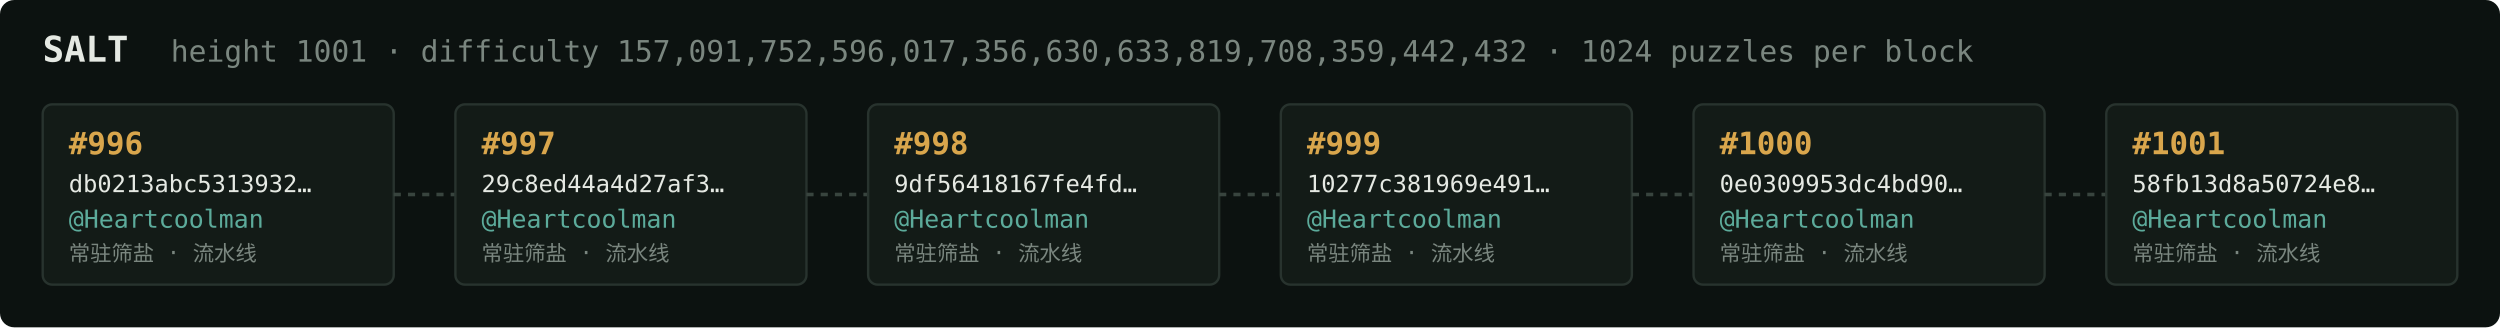
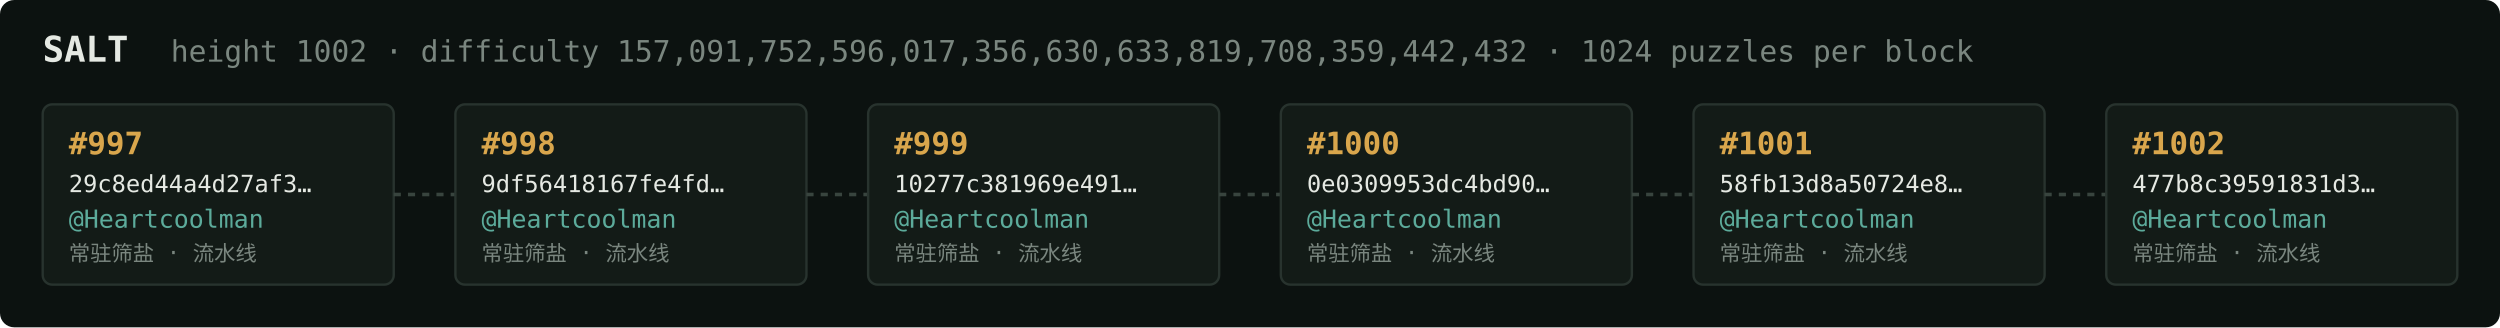
<svg xmlns="http://www.w3.org/2000/svg" width="1054" height="138" viewBox="0 0 1054 138" font-family="ui-monospace,SFMono-Regular,Menlo,monospace">
  <rect fill="#0c1210" width="1054" height="138" rx="6" />
  <text x="18" y="26" fill="#e5e9e3" font-size="15" font-weight="700">SALT</text>
-   <text x="72" y="26" fill="#7a867f" font-size="12.5">height 1001 · difficulty 157,091,752,596,017,356,630,633,819,708,359,442,432 · 1024 puzzles per block</text>
+   <text x="72" y="26" fill="#7a867f" font-size="12.5">height 1002 · difficulty 157,091,752,596,017,356,630,633,819,708,359,442,432 · 1024 puzzles per block</text>
  <rect x="18" y="44" width="148" height="76" rx="4" fill="#131b17" stroke="#28332e" stroke-width="1" />
-   <text x="29" y="65" fill="#d9a64c" font-size="13" font-weight="700">#996</text>
-   <text x="29" y="81" fill="#e5e9e3" font-size="10">db0213abc5313932…</text>
+   <text x="29" y="65" fill="#d9a64c" font-size="13" font-weight="700">#997</text>
+   <text x="29" y="81" fill="#e5e9e3" font-size="10">29c8ed44a4d27af3…</text>
  <text x="29" y="96" fill="#5cab9b" font-size="10.5">@Heartcoolman</text>
  <text x="29" y="110" fill="#7a867f" font-size="9">常驻筛盐 · 流水线</text>
  <line x1="166" y1="82.0" x2="192" y2="82.0" stroke="#38443e" stroke-width="1.5" stroke-dasharray="3 3" />
  <rect x="192" y="44" width="148" height="76" rx="4" fill="#131b17" stroke="#28332e" stroke-width="1" />
-   <text x="203" y="65" fill="#d9a64c" font-size="13" font-weight="700">#997</text>
-   <text x="203" y="81" fill="#e5e9e3" font-size="10">29c8ed44a4d27af3…</text>
+   <text x="203" y="65" fill="#d9a64c" font-size="13" font-weight="700">#998</text>
+   <text x="203" y="81" fill="#e5e9e3" font-size="10">9df56418167fe4fd…</text>
  <text x="203" y="96" fill="#5cab9b" font-size="10.5">@Heartcoolman</text>
  <text x="203" y="110" fill="#7a867f" font-size="9">常驻筛盐 · 流水线</text>
  <line x1="340" y1="82.0" x2="366" y2="82.0" stroke="#38443e" stroke-width="1.5" stroke-dasharray="3 3" />
  <rect x="366" y="44" width="148" height="76" rx="4" fill="#131b17" stroke="#28332e" stroke-width="1" />
-   <text x="377" y="65" fill="#d9a64c" font-size="13" font-weight="700">#998</text>
-   <text x="377" y="81" fill="#e5e9e3" font-size="10">9df56418167fe4fd…</text>
+   <text x="377" y="65" fill="#d9a64c" font-size="13" font-weight="700">#999</text>
+   <text x="377" y="81" fill="#e5e9e3" font-size="10">10277c381969e491…</text>
  <text x="377" y="96" fill="#5cab9b" font-size="10.5">@Heartcoolman</text>
  <text x="377" y="110" fill="#7a867f" font-size="9">常驻筛盐 · 流水线</text>
  <line x1="514" y1="82.0" x2="540" y2="82.0" stroke="#38443e" stroke-width="1.5" stroke-dasharray="3 3" />
  <rect x="540" y="44" width="148" height="76" rx="4" fill="#131b17" stroke="#28332e" stroke-width="1" />
-   <text x="551" y="65" fill="#d9a64c" font-size="13" font-weight="700">#999</text>
-   <text x="551" y="81" fill="#e5e9e3" font-size="10">10277c381969e491…</text>
+   <text x="551" y="65" fill="#d9a64c" font-size="13" font-weight="700">#1000</text>
+   <text x="551" y="81" fill="#e5e9e3" font-size="10">0e0309953dc4bd90…</text>
  <text x="551" y="96" fill="#5cab9b" font-size="10.5">@Heartcoolman</text>
  <text x="551" y="110" fill="#7a867f" font-size="9">常驻筛盐 · 流水线</text>
  <line x1="688" y1="82.0" x2="714" y2="82.0" stroke="#38443e" stroke-width="1.5" stroke-dasharray="3 3" />
  <rect x="714" y="44" width="148" height="76" rx="4" fill="#131b17" stroke="#28332e" stroke-width="1" />
-   <text x="725" y="65" fill="#d9a64c" font-size="13" font-weight="700">#1000</text>
-   <text x="725" y="81" fill="#e5e9e3" font-size="10">0e0309953dc4bd90…</text>
+   <text x="725" y="65" fill="#d9a64c" font-size="13" font-weight="700">#1001</text>
+   <text x="725" y="81" fill="#e5e9e3" font-size="10">58fb13d8a50724e8…</text>
  <text x="725" y="96" fill="#5cab9b" font-size="10.5">@Heartcoolman</text>
  <text x="725" y="110" fill="#7a867f" font-size="9">常驻筛盐 · 流水线</text>
  <line x1="862" y1="82.0" x2="888" y2="82.0" stroke="#38443e" stroke-width="1.5" stroke-dasharray="3 3" />
  <rect x="888" y="44" width="148" height="76" rx="4" fill="#131b17" stroke="#28332e" stroke-width="1" />
-   <text x="899" y="65" fill="#d9a64c" font-size="13" font-weight="700">#1001</text>
-   <text x="899" y="81" fill="#e5e9e3" font-size="10">58fb13d8a50724e8…</text>
+   <text x="899" y="65" fill="#d9a64c" font-size="13" font-weight="700">#1002</text>
+   <text x="899" y="81" fill="#e5e9e3" font-size="10">477b8c39591831d3…</text>
  <text x="899" y="96" fill="#5cab9b" font-size="10.5">@Heartcoolman</text>
  <text x="899" y="110" fill="#7a867f" font-size="9">常驻筛盐 · 流水线</text>
</svg>
